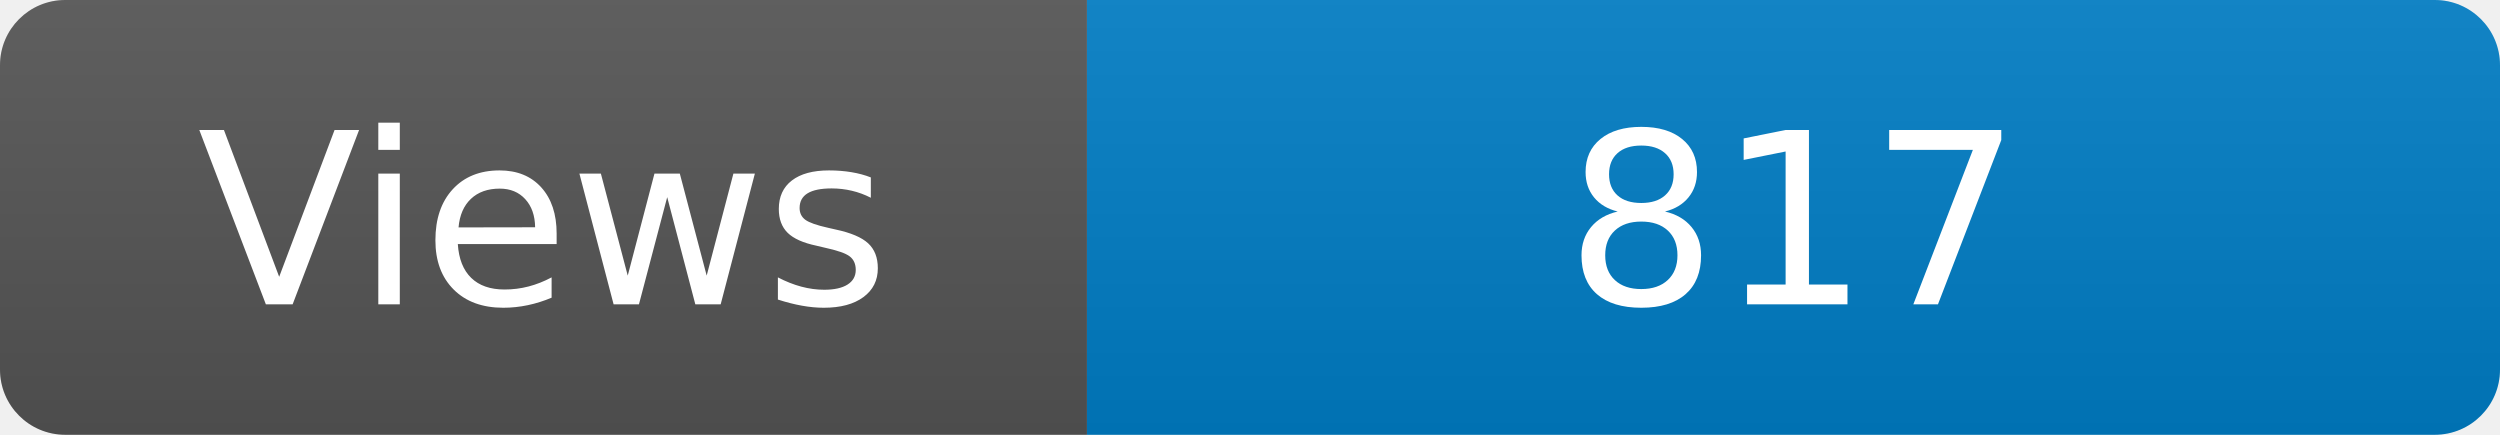
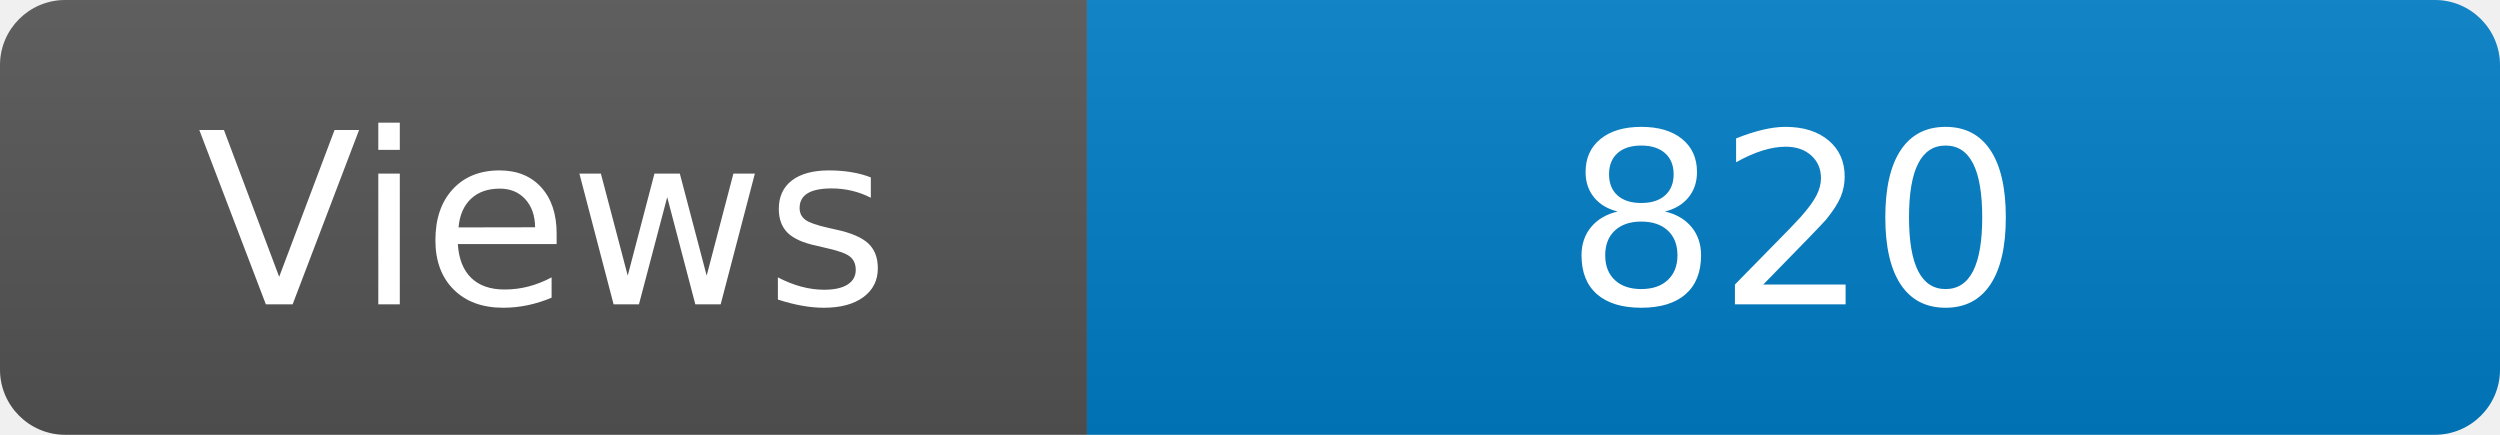
<svg xmlns="http://www.w3.org/2000/svg" width="115" height="20" role="img" aria-label="Maintained?: yes">
  <linearGradient id="s" x2="0" y2="100%">
    <stop offset="0" stop-color="#bbb" stop-opacity=".1" />
    <stop offset="1" stop-opacity=".1" />
  </linearGradient>
  <clipPath id="r">
    <rect width="115" height="20" rx="3" fill="#fff" />
  </clipPath>
  <g clip-path="url(#r)">
    <rect width="50" height="20" fill="#555" />
    <rect x="50" width="160" height="20" fill="#007ec6" />
    <rect width="115" height="20" fill="url(#s)" />
  </g>
  <g fill="#fff" text-anchor="middle" font-family="Verdana,Geneva,DejaVu Sans,sans-serif" font-size="110">
    <text x="250" y="140" transform="scale(.1)" fill="#fff">Views</text>
-     <text x="825" y="140" transform="scale(.1)" fill="#fff">817</text>
+     <text x="825" y="140" transform="scale(.1)" fill="#fff">820</text>
  </g>
</svg>
